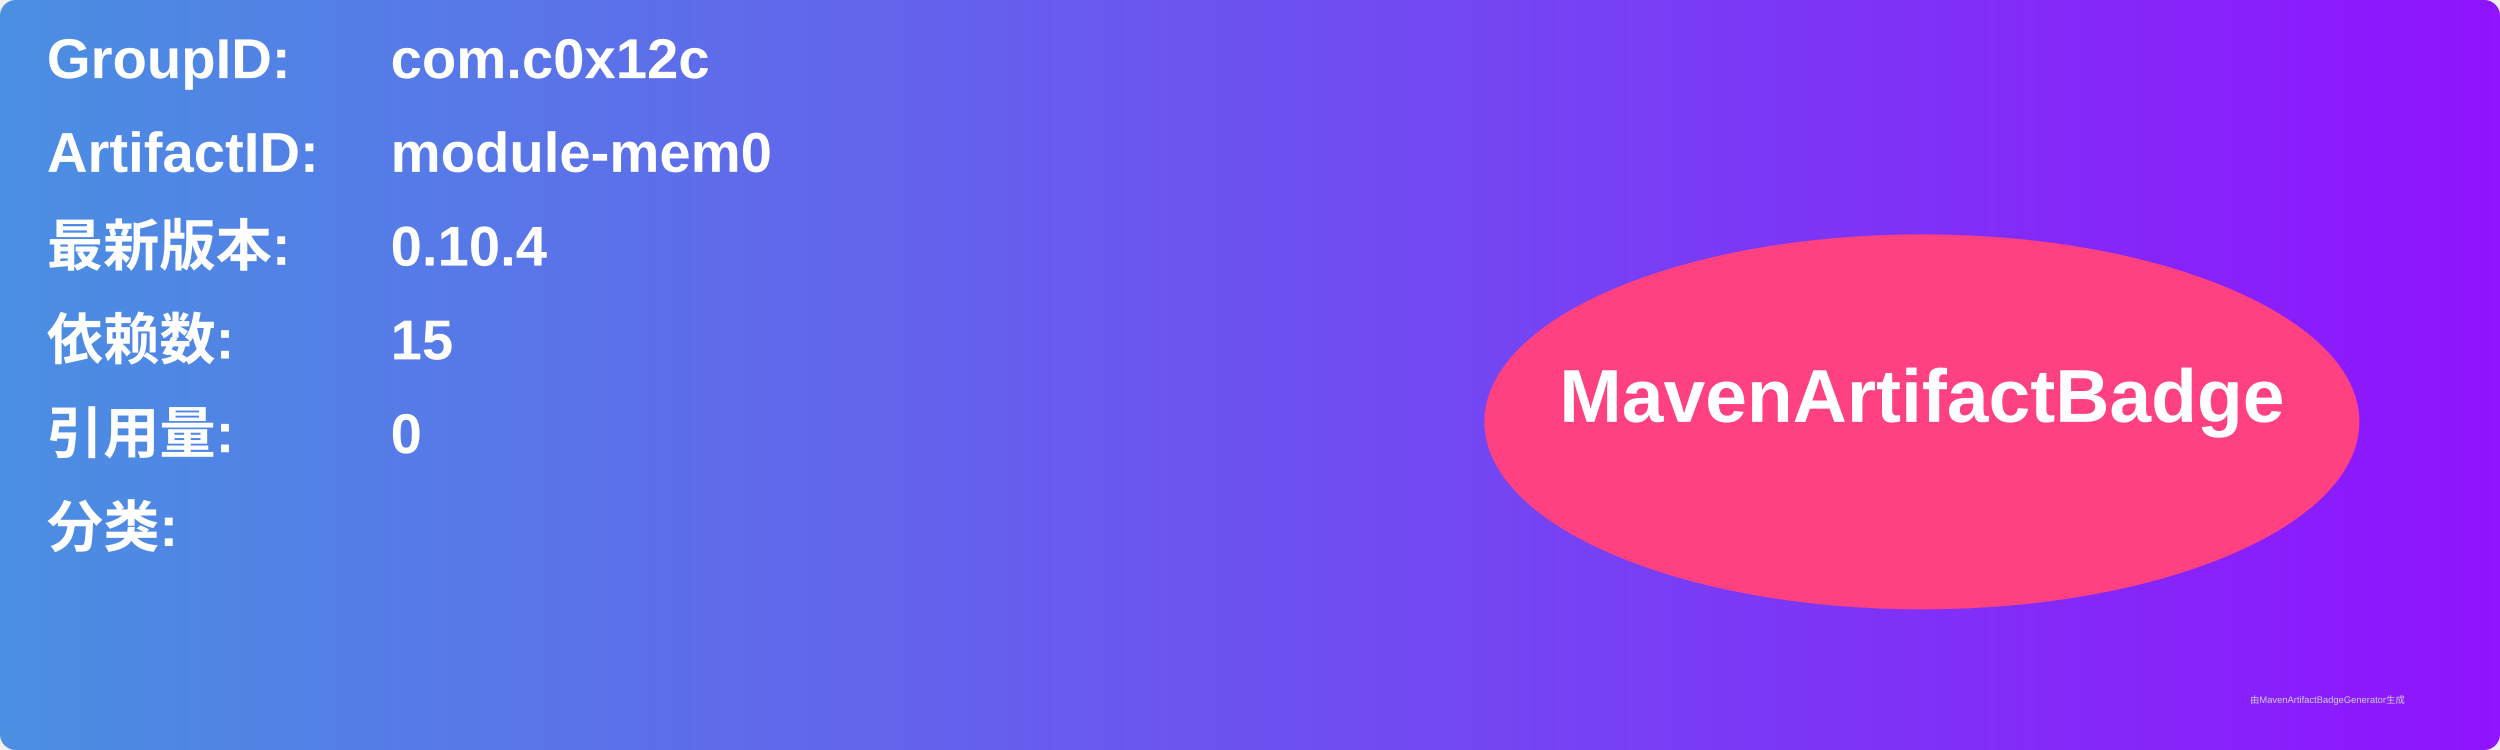
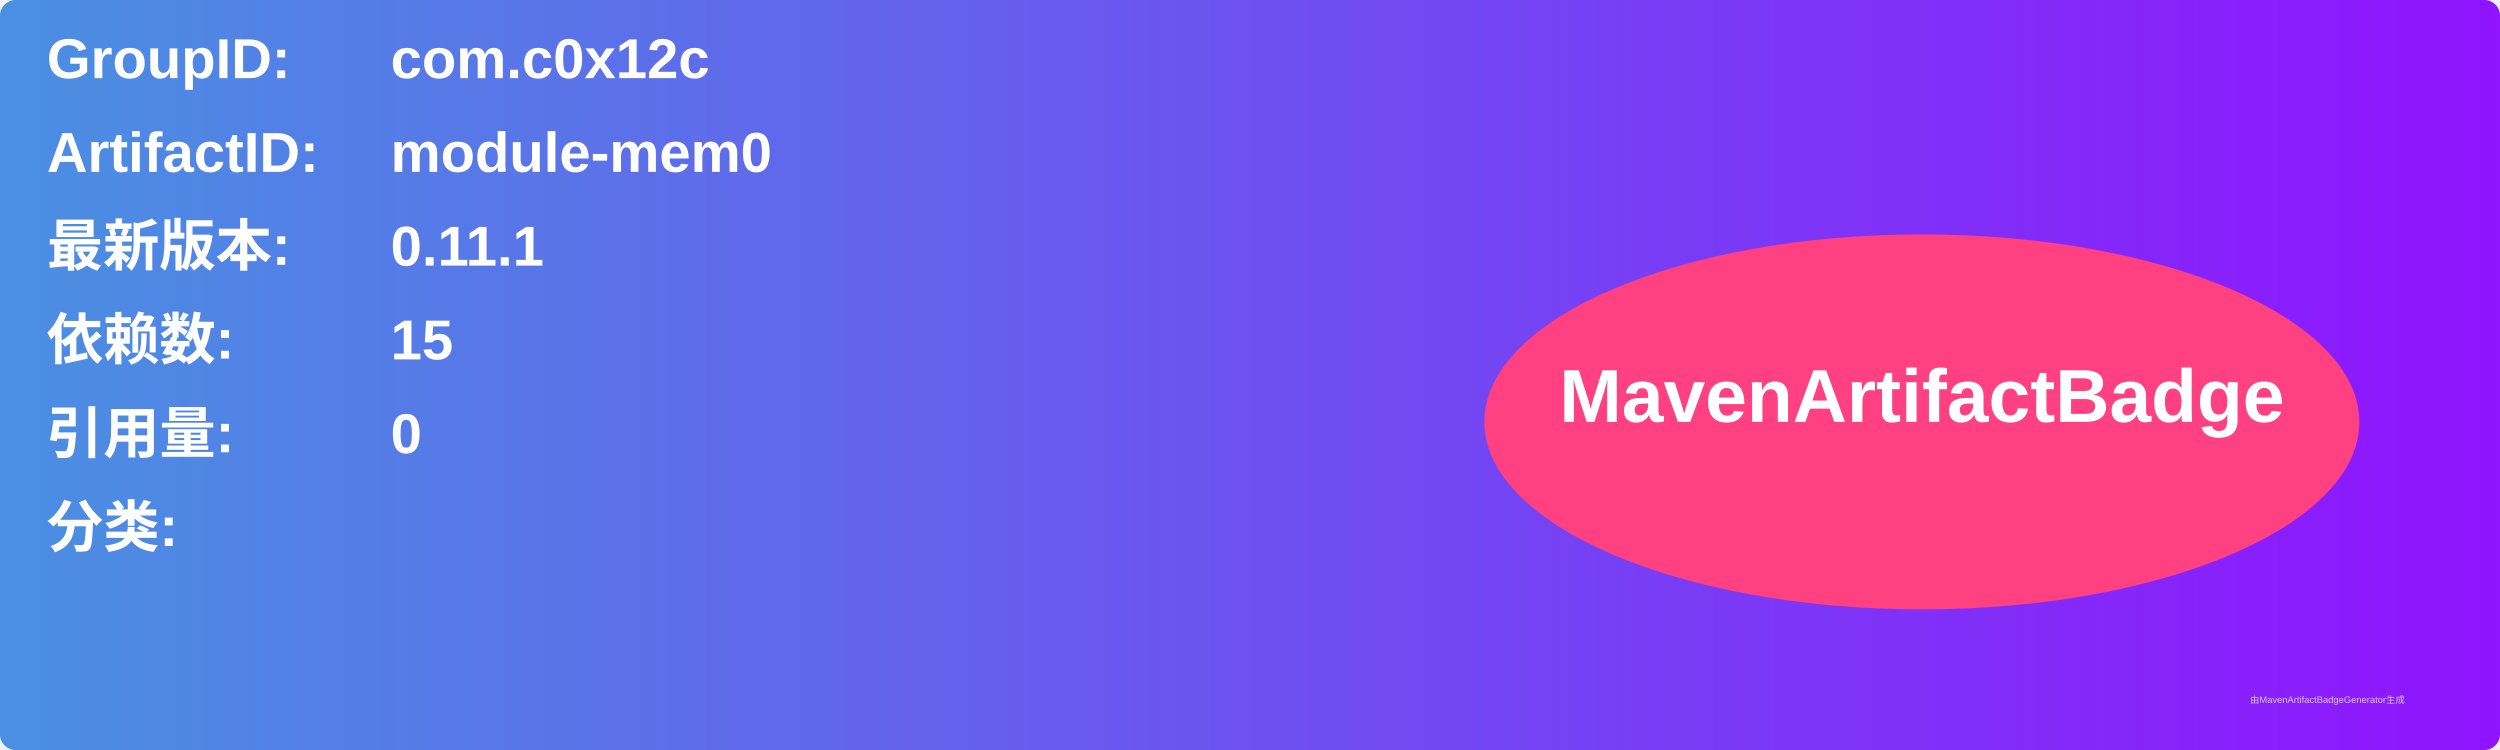
<svg xmlns="http://www.w3.org/2000/svg" width="800" height="240" viewBox="0 0 800 240">
  <linearGradient id="grad" x1="0%" y1="0%" x2="100%" y2="0%">
    <stop offset="0%" stop-color="#4a90e2" />
    <stop offset="100%" stop-color="#9013fe" />
  </linearGradient>
  <rect width="100%" height="100%" rx="5" ry="5" fill="url(#grad)" />
  <g transform="translate(15, 15)">
    <text x="0" y="10" font-family="Arial" font-size="18" fill="white" font-weight="bold" width="260">GroupID:</text>
    <text x="110" y="10" font-family="Arial" font-size="18" fill="white" font-weight="bold" width="460">com.c0x12c</text>
    <text x="0" y="40" font-family="Arial" font-size="18" fill="white" font-weight="bold" width="260">ArtifactID:</text>
    <text x="110" y="40" font-family="Arial" font-size="18" fill="white" font-weight="bold" width="460">module-mem0</text>
    <text x="0" y="70" font-family="Arial" font-size="18" fill="white" font-weight="bold">最新版本:</text>
    <text x="110" y="70" font-family="Arial" font-size="18" fill="white" font-weight="bold">
-       <tspan font-weight="bold">0.10.4</tspan>
+       <tspan font-weight="bold">0.11.1</tspan>
    </text>
    <text x="0" y="100" font-family="Arial" font-size="18" fill="white" font-weight="bold">依赖数: </text>
    <text x="110" y="100" font-family="Arial" font-size="18" fill="white">
      <tspan font-weight="bold">15</tspan>
    </text>
    <text x="0" y="130" font-family="Arial" font-size="18" fill="white" font-weight="bold">引用量: </text>
    <text x="110" y="130" font-family="Arial" font-size="18" fill="white">
      <tspan font-weight="bold">0</tspan>
    </text>
    <text x="0" y="160" font-family="Arial" font-size="18" fill="white" font-weight="bold">分类:</text>
    <text x="10" y="190" font-family="Arial" font-size="10" fill="white">
      <tspan font-weight="bold" />
    </text>
    <ellipse cx="600" cy="120" rx="140" ry="60" fill="#ff4081" />
    <text x="600" y="120" text-anchor="middle" font-family="Arial" font-size="24" fill="white" font-weight="bold">MavenArtifactBadge</text>
  </g>
  <text x="720" y="225" font-family="Arial" font-size="3" fill="#d0d0d0">由MavenArtifactBadgeGenerator生成</text>
</svg>
